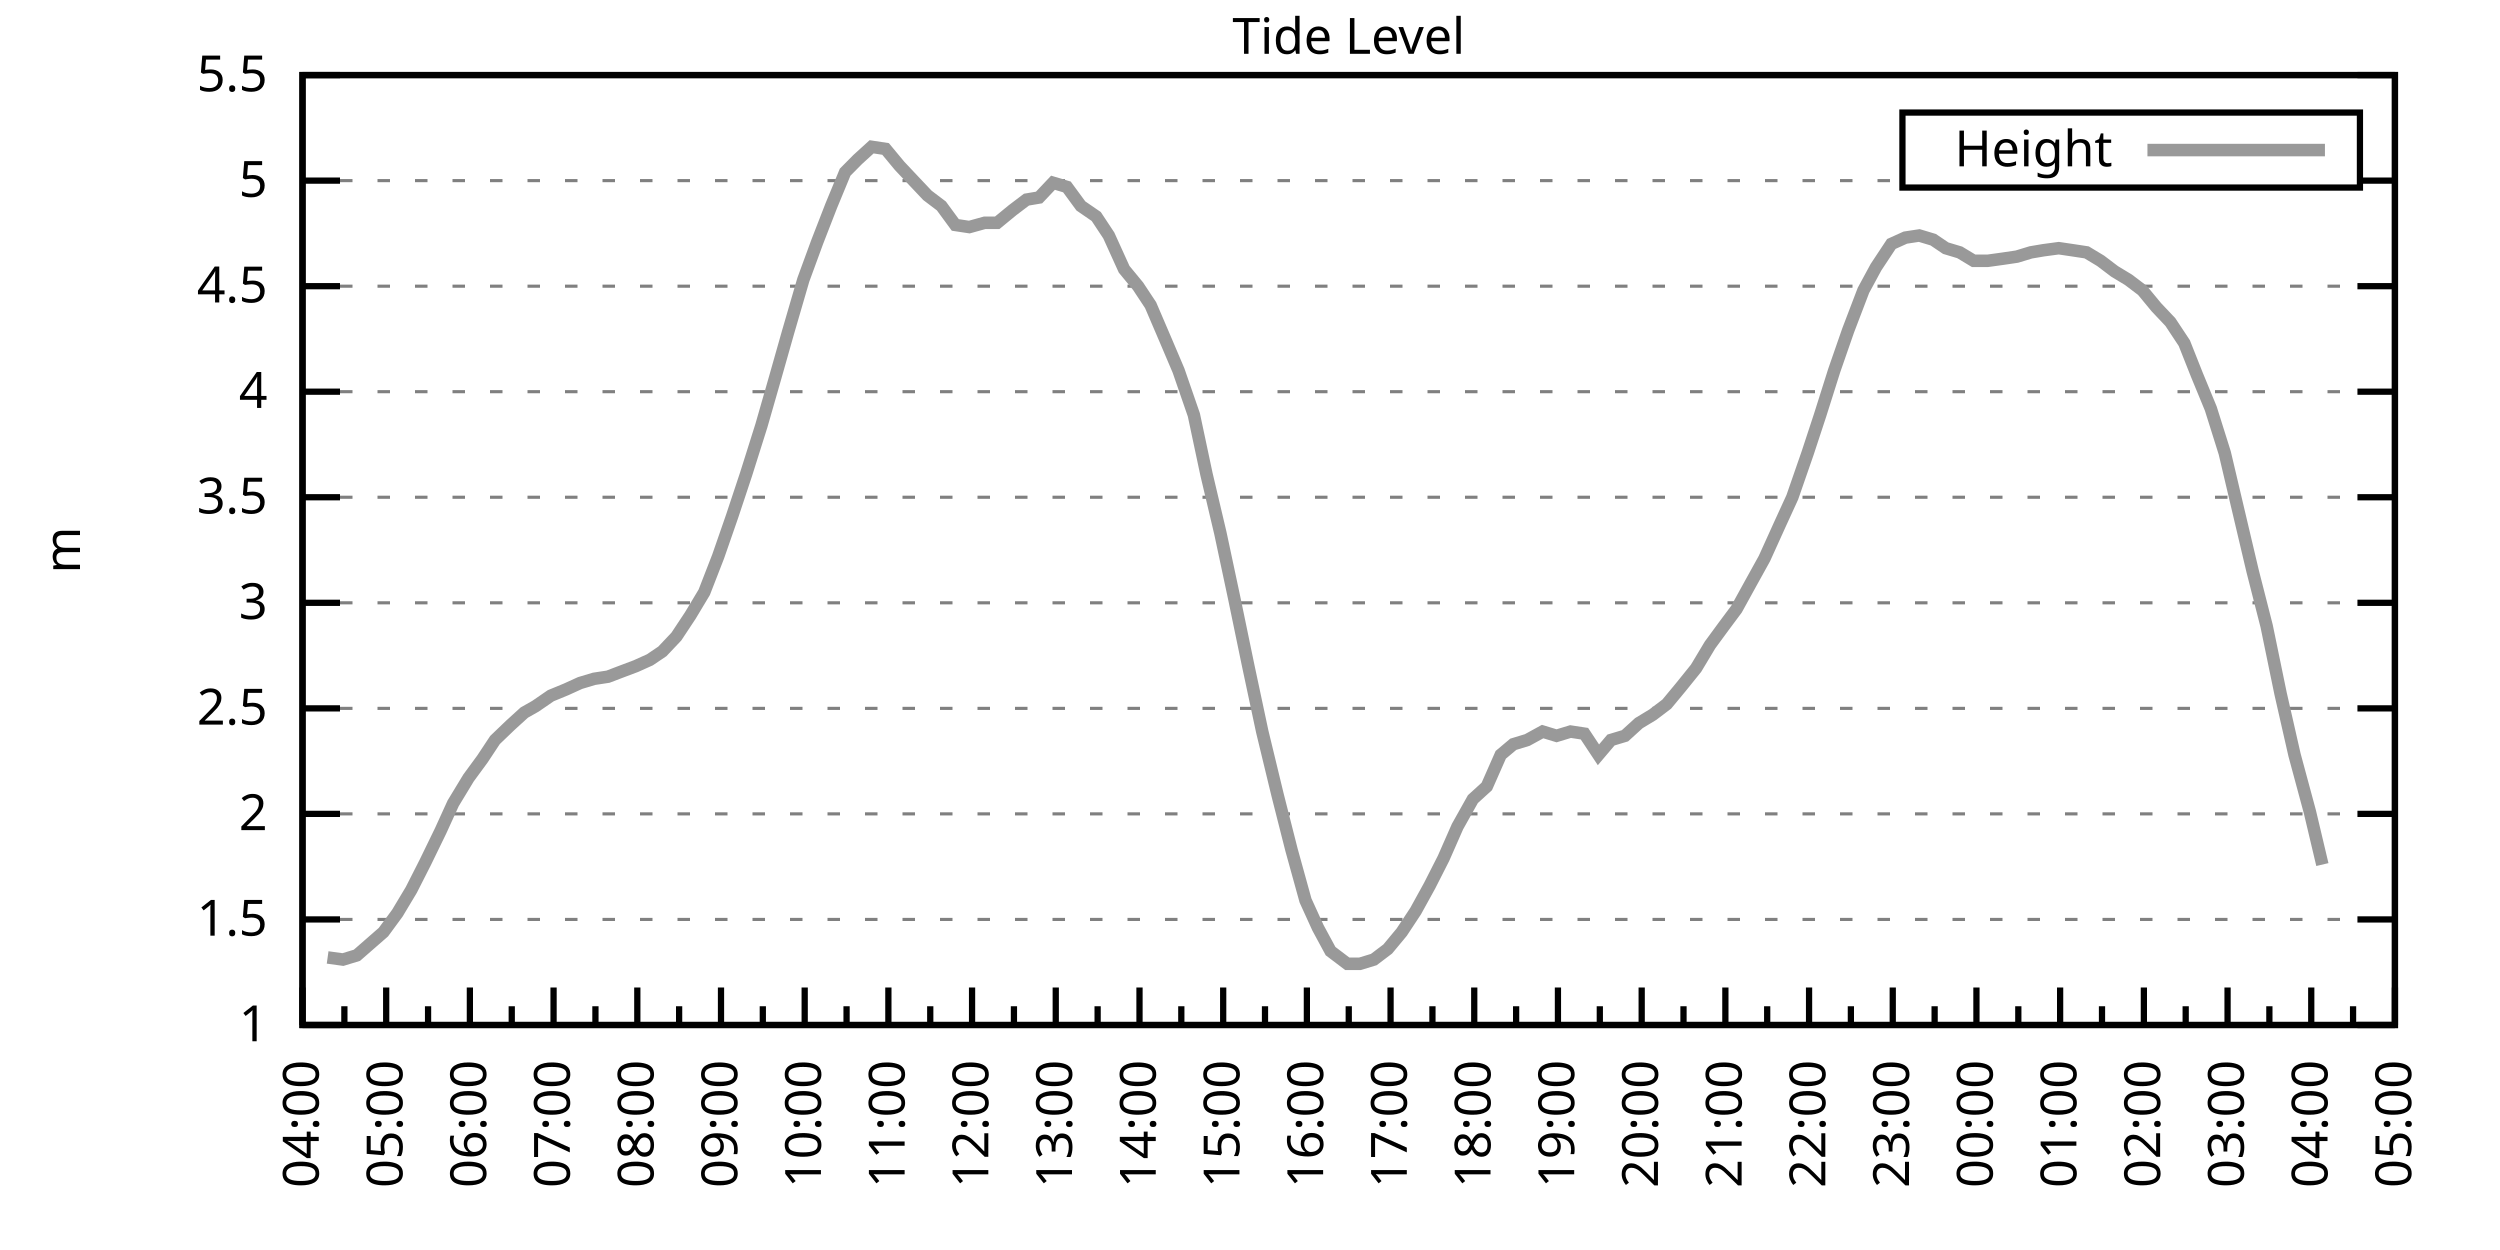
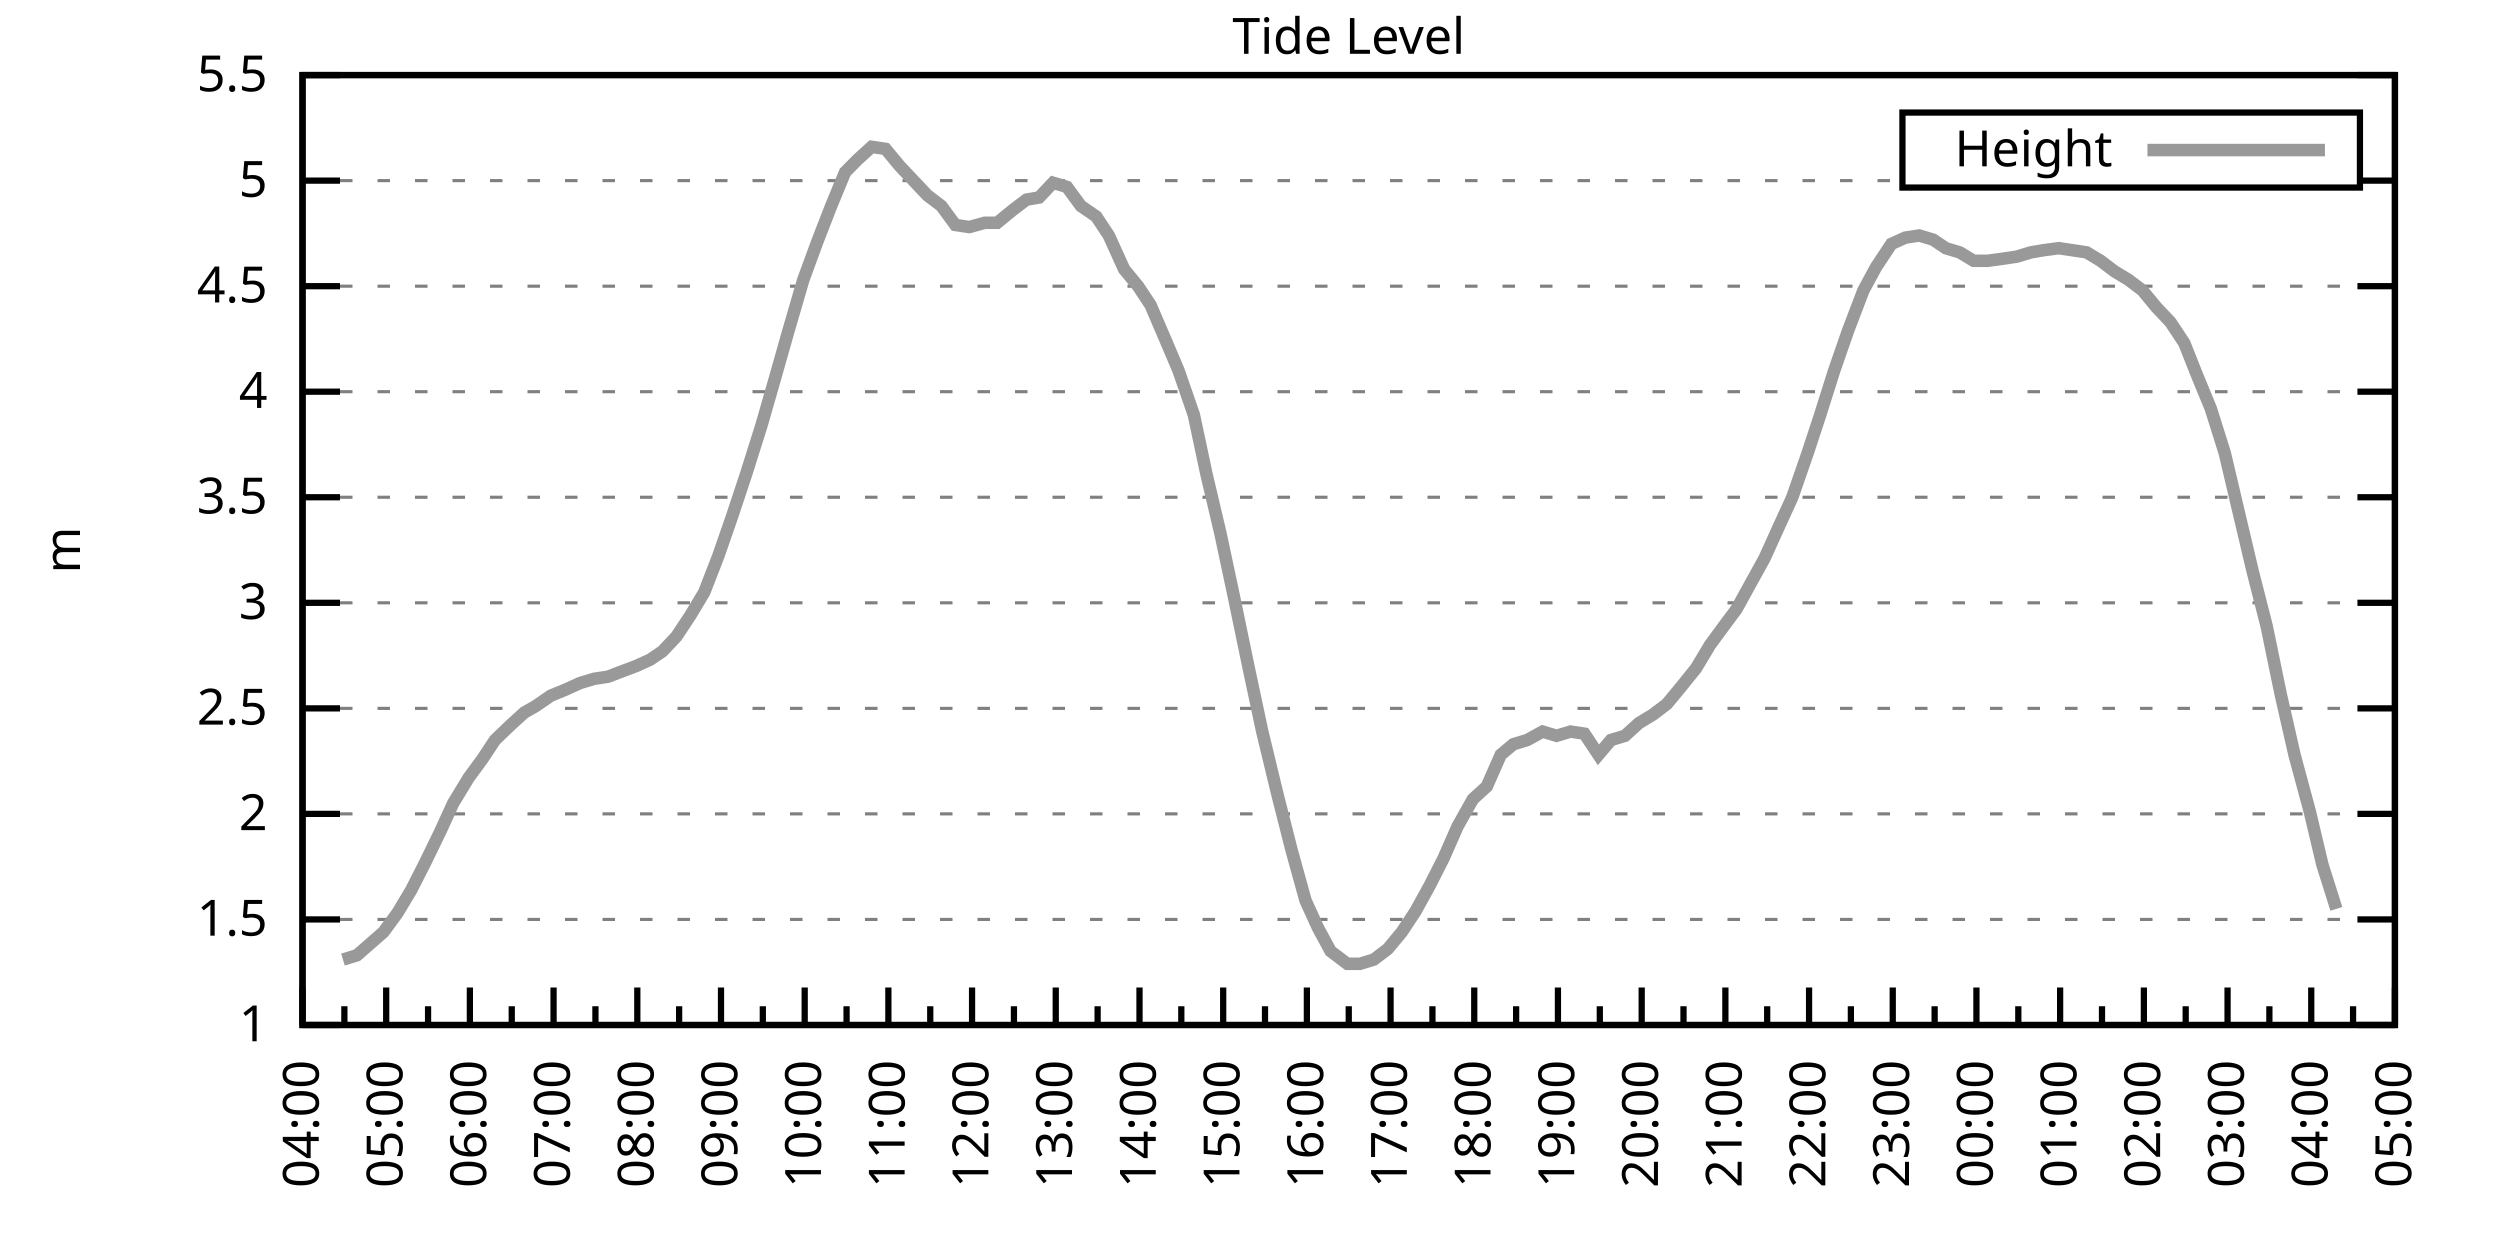
<svg xmlns="http://www.w3.org/2000/svg" xmlns:xlink="http://www.w3.org/1999/xlink" width="400" height="200" viewBox="0 0 400 200">
  <g id="gnuplot_canvas">
    <rect x="0" y="0" width="400" height="200" fill="none" />
    <defs>
      <circle id="gpDot" r="0.5" stroke-width="0.5" stroke="currentColor" />
      <path id="gpPt0" stroke-width="0.333" stroke="currentColor" d="M-1,0 h2 M0,-1 v2" />
      <path id="gpPt1" stroke-width="0.333" stroke="currentColor" d="M-1,-1 L1,1 M1,-1 L-1,1" />
      <path id="gpPt2" stroke-width="0.333" stroke="currentColor" d="M-1,0 L1,0 M0,-1 L0,1 M-1,-1 L1,1 M-1,1 L1,-1" />
      <rect id="gpPt3" stroke-width="0.333" stroke="currentColor" x="-1" y="-1" width="2" height="2" />
      <rect id="gpPt4" stroke-width="0.333" stroke="currentColor" fill="currentColor" x="-1" y="-1" width="2" height="2" />
      <circle id="gpPt5" stroke-width="0.333" stroke="currentColor" cx="0" cy="0" r="1" />
      <use xlink:href="#gpPt5" id="gpPt6" fill="currentColor" stroke="none" />
      <path id="gpPt7" stroke-width="0.333" stroke="currentColor" d="M0,-1.33 L-1.33,0.67 L1.33,0.67 z" />
      <use xlink:href="#gpPt7" id="gpPt8" fill="currentColor" stroke="none" />
      <use xlink:href="#gpPt7" id="gpPt9" stroke="currentColor" transform="rotate(180)" />
      <use xlink:href="#gpPt9" id="gpPt10" fill="currentColor" stroke="none" />
      <use xlink:href="#gpPt3" id="gpPt11" stroke="currentColor" transform="rotate(45)" />
      <use xlink:href="#gpPt11" id="gpPt12" fill="currentColor" stroke="none" />
      <path id="gpPt13" stroke-width="0.333" stroke="currentColor" d="M0,1.330 L1.265,0.411 L0.782,-1.067 L-0.782,-1.076 L-1.265,0.411 z" />
      <use xlink:href="#gpPt13" id="gpPt14" fill="currentColor" stroke="none" />
      <filter id="textbox" filterUnits="objectBoundingBox" x="0" y="0" height="1" width="1">
        <feFlood flood-color="white" flood-opacity="1" result="bgnd" />
        <feComposite in="SourceGraphic" in2="bgnd" operator="atop" />
      </filter>
      <filter id="greybox" filterUnits="objectBoundingBox" x="0" y="0" height="1" width="1">
        <feFlood flood-color="lightgrey" flood-opacity="1" result="grey" />
        <feComposite in="SourceGraphic" in2="grey" operator="atop" />
      </filter>
    </defs>
    <g fill="none" color="white" stroke="currentColor" stroke-width="1.00" stroke-linecap="butt" stroke-linejoin="miter">
</g>
    <g fill="none" color="black" stroke="currentColor" stroke-width="1.00" stroke-linecap="butt" stroke-linejoin="miter">
      <g stroke="none" shape-rendering="crispEdges">
        <polygon fill="rgb(255, 255, 255)" points="48.40,164.00 383.18,164.00 383.18,12.02 48.40,12.02 " />
      </g>
    </g>
    <g fill="none" color="black" stroke="currentColor" stroke-width="1.00" stroke-linecap="butt" stroke-linejoin="miter">
</g>
    <g fill="none" color="black" stroke="black" stroke-width="0.50" stroke-linecap="butt" stroke-linejoin="miter">
</g>
    <g fill="none" color="gray" stroke="currentColor" stroke-width="0.50" stroke-linecap="butt" stroke-linejoin="miter">
      <path stroke="gray" stroke-dasharray="2,4" class="gridline" d="M48.40,164.00 L383.19,164.00  " />
    </g>
    <g fill="none" color="gray" stroke="gray" stroke-width="1.00" stroke-linecap="butt" stroke-linejoin="miter">
</g>
    <g fill="none" color="black" stroke="currentColor" stroke-width="1.00" stroke-linecap="butt" stroke-linejoin="miter">
      <path stroke="black" d="M48.40,164.00 L54.40,164.00 M383.19,164.00 L377.19,164.00  " />
      <g transform="translate(42.80,166.60)" stroke="none" fill="black" font-family="Sans" font-size="8.00" text-anchor="end">
        <text>
          <tspan font-family="Sans"> 1</tspan>
        </text>
      </g>
    </g>
    <g fill="none" color="black" stroke="currentColor" stroke-width="1.00" stroke-linecap="butt" stroke-linejoin="miter">
</g>
    <g fill="none" color="black" stroke="black" stroke-width="0.50" stroke-linecap="butt" stroke-linejoin="miter">
</g>
    <g fill="none" color="gray" stroke="currentColor" stroke-width="0.50" stroke-linecap="butt" stroke-linejoin="miter">
      <path stroke="gray" stroke-dasharray="2,4" class="gridline" d="M48.40,147.11 L383.19,147.11  " />
    </g>
    <g fill="none" color="gray" stroke="gray" stroke-width="1.00" stroke-linecap="butt" stroke-linejoin="miter">
</g>
    <g fill="none" color="black" stroke="currentColor" stroke-width="1.00" stroke-linecap="butt" stroke-linejoin="miter">
      <path stroke="black" d="M48.40,147.11 L54.40,147.11 M383.19,147.11 L377.19,147.11  " />
      <g transform="translate(42.80,149.71)" stroke="none" fill="black" font-family="Sans" font-size="8.00" text-anchor="end">
        <text>
          <tspan font-family="Sans"> 1.5</tspan>
        </text>
      </g>
    </g>
    <g fill="none" color="black" stroke="currentColor" stroke-width="1.00" stroke-linecap="butt" stroke-linejoin="miter">
</g>
    <g fill="none" color="black" stroke="black" stroke-width="0.50" stroke-linecap="butt" stroke-linejoin="miter">
</g>
    <g fill="none" color="gray" stroke="currentColor" stroke-width="0.50" stroke-linecap="butt" stroke-linejoin="miter">
      <path stroke="gray" stroke-dasharray="2,4" class="gridline" d="M48.40,130.22 L383.19,130.22  " />
    </g>
    <g fill="none" color="gray" stroke="gray" stroke-width="1.00" stroke-linecap="butt" stroke-linejoin="miter">
</g>
    <g fill="none" color="black" stroke="currentColor" stroke-width="1.00" stroke-linecap="butt" stroke-linejoin="miter">
      <path stroke="black" d="M48.40,130.22 L54.40,130.22 M383.19,130.22 L377.19,130.22  " />
      <g transform="translate(42.80,132.82)" stroke="none" fill="black" font-family="Sans" font-size="8.00" text-anchor="end">
        <text>
          <tspan font-family="Sans"> 2</tspan>
        </text>
      </g>
    </g>
    <g fill="none" color="black" stroke="currentColor" stroke-width="1.00" stroke-linecap="butt" stroke-linejoin="miter">
</g>
    <g fill="none" color="black" stroke="black" stroke-width="0.50" stroke-linecap="butt" stroke-linejoin="miter">
</g>
    <g fill="none" color="gray" stroke="currentColor" stroke-width="0.50" stroke-linecap="butt" stroke-linejoin="miter">
      <path stroke="gray" stroke-dasharray="2,4" class="gridline" d="M48.40,113.34 L383.19,113.34  " />
    </g>
    <g fill="none" color="gray" stroke="gray" stroke-width="1.00" stroke-linecap="butt" stroke-linejoin="miter">
</g>
    <g fill="none" color="black" stroke="currentColor" stroke-width="1.00" stroke-linecap="butt" stroke-linejoin="miter">
      <path stroke="black" d="M48.40,113.34 L54.40,113.34 M383.19,113.34 L377.19,113.34  " />
      <g transform="translate(42.80,115.94)" stroke="none" fill="black" font-family="Sans" font-size="8.00" text-anchor="end">
        <text>
          <tspan font-family="Sans"> 2.5</tspan>
        </text>
      </g>
    </g>
    <g fill="none" color="black" stroke="currentColor" stroke-width="1.00" stroke-linecap="butt" stroke-linejoin="miter">
</g>
    <g fill="none" color="black" stroke="black" stroke-width="0.50" stroke-linecap="butt" stroke-linejoin="miter">
</g>
    <g fill="none" color="gray" stroke="currentColor" stroke-width="0.50" stroke-linecap="butt" stroke-linejoin="miter">
      <path stroke="gray" stroke-dasharray="2,4" class="gridline" d="M48.40,96.45 L383.19,96.45  " />
    </g>
    <g fill="none" color="gray" stroke="gray" stroke-width="1.00" stroke-linecap="butt" stroke-linejoin="miter">
</g>
    <g fill="none" color="black" stroke="currentColor" stroke-width="1.00" stroke-linecap="butt" stroke-linejoin="miter">
      <path stroke="black" d="M48.40,96.45 L54.40,96.45 M383.19,96.45 L377.19,96.45  " />
      <g transform="translate(42.80,99.05)" stroke="none" fill="black" font-family="Sans" font-size="8.00" text-anchor="end">
        <text>
          <tspan font-family="Sans"> 3</tspan>
        </text>
      </g>
    </g>
    <g fill="none" color="black" stroke="currentColor" stroke-width="1.00" stroke-linecap="butt" stroke-linejoin="miter">
</g>
    <g fill="none" color="black" stroke="black" stroke-width="0.50" stroke-linecap="butt" stroke-linejoin="miter">
</g>
    <g fill="none" color="gray" stroke="currentColor" stroke-width="0.50" stroke-linecap="butt" stroke-linejoin="miter">
      <path stroke="gray" stroke-dasharray="2,4" class="gridline" d="M48.40,79.56 L383.19,79.56  " />
    </g>
    <g fill="none" color="gray" stroke="gray" stroke-width="1.00" stroke-linecap="butt" stroke-linejoin="miter">
</g>
    <g fill="none" color="black" stroke="currentColor" stroke-width="1.00" stroke-linecap="butt" stroke-linejoin="miter">
      <path stroke="black" d="M48.40,79.56 L54.40,79.56 M383.19,79.56 L377.19,79.56  " />
      <g transform="translate(42.80,82.16)" stroke="none" fill="black" font-family="Sans" font-size="8.00" text-anchor="end">
        <text>
          <tspan font-family="Sans"> 3.5</tspan>
        </text>
      </g>
    </g>
    <g fill="none" color="black" stroke="currentColor" stroke-width="1.00" stroke-linecap="butt" stroke-linejoin="miter">
</g>
    <g fill="none" color="black" stroke="black" stroke-width="0.50" stroke-linecap="butt" stroke-linejoin="miter">
</g>
    <g fill="none" color="gray" stroke="currentColor" stroke-width="0.50" stroke-linecap="butt" stroke-linejoin="miter">
      <path stroke="gray" stroke-dasharray="2,4" class="gridline" d="M48.40,62.67 L383.19,62.67  " />
    </g>
    <g fill="none" color="gray" stroke="gray" stroke-width="1.00" stroke-linecap="butt" stroke-linejoin="miter">
</g>
    <g fill="none" color="black" stroke="currentColor" stroke-width="1.00" stroke-linecap="butt" stroke-linejoin="miter">
      <path stroke="black" d="M48.40,62.67 L54.40,62.67 M383.19,62.67 L377.19,62.67  " />
      <g transform="translate(42.80,65.27)" stroke="none" fill="black" font-family="Sans" font-size="8.00" text-anchor="end">
        <text>
          <tspan font-family="Sans"> 4</tspan>
        </text>
      </g>
    </g>
    <g fill="none" color="black" stroke="currentColor" stroke-width="1.00" stroke-linecap="butt" stroke-linejoin="miter">
</g>
    <g fill="none" color="black" stroke="black" stroke-width="0.50" stroke-linecap="butt" stroke-linejoin="miter">
</g>
    <g fill="none" color="gray" stroke="currentColor" stroke-width="0.50" stroke-linecap="butt" stroke-linejoin="miter">
      <path stroke="gray" stroke-dasharray="2,4" class="gridline" d="M48.40,45.79 L383.19,45.79  " />
    </g>
    <g fill="none" color="gray" stroke="gray" stroke-width="1.00" stroke-linecap="butt" stroke-linejoin="miter">
</g>
    <g fill="none" color="black" stroke="currentColor" stroke-width="1.00" stroke-linecap="butt" stroke-linejoin="miter">
      <path stroke="black" d="M48.40,45.79 L54.40,45.79 M383.19,45.79 L377.19,45.79  " />
      <g transform="translate(42.80,48.39)" stroke="none" fill="black" font-family="Sans" font-size="8.00" text-anchor="end">
        <text>
          <tspan font-family="Sans"> 4.5</tspan>
        </text>
      </g>
    </g>
    <g fill="none" color="black" stroke="currentColor" stroke-width="1.00" stroke-linecap="butt" stroke-linejoin="miter">
</g>
    <g fill="none" color="black" stroke="black" stroke-width="0.50" stroke-linecap="butt" stroke-linejoin="miter">
</g>
    <g fill="none" color="gray" stroke="currentColor" stroke-width="0.50" stroke-linecap="butt" stroke-linejoin="miter">
      <path stroke="gray" stroke-dasharray="2,4" class="gridline" d="M48.40,28.90 L304.39,28.90 M377.59,28.90 L383.19,28.90  " />
    </g>
    <g fill="none" color="gray" stroke="gray" stroke-width="1.00" stroke-linecap="butt" stroke-linejoin="miter">
</g>
    <g fill="none" color="black" stroke="currentColor" stroke-width="1.00" stroke-linecap="butt" stroke-linejoin="miter">
      <path stroke="black" d="M48.40,28.90 L54.40,28.90 M383.19,28.90 L377.19,28.90  " />
      <g transform="translate(42.80,31.50)" stroke="none" fill="black" font-family="Sans" font-size="8.00" text-anchor="end">
        <text>
          <tspan font-family="Sans"> 5</tspan>
        </text>
      </g>
    </g>
    <g fill="none" color="black" stroke="currentColor" stroke-width="1.00" stroke-linecap="butt" stroke-linejoin="miter">
</g>
    <g fill="none" color="black" stroke="black" stroke-width="0.50" stroke-linecap="butt" stroke-linejoin="miter">
</g>
    <g fill="none" color="gray" stroke="currentColor" stroke-width="0.50" stroke-linecap="butt" stroke-linejoin="miter">
      <path stroke="gray" stroke-dasharray="2,4" class="gridline" d="M48.40,12.01 L383.19,12.01  " />
    </g>
    <g fill="none" color="gray" stroke="gray" stroke-width="1.00" stroke-linecap="butt" stroke-linejoin="miter">
</g>
    <g fill="none" color="black" stroke="currentColor" stroke-width="1.00" stroke-linecap="butt" stroke-linejoin="miter">
      <path stroke="black" d="M48.40,12.01 L54.40,12.01 M383.19,12.01 L377.19,12.01  " />
      <g transform="translate(42.80,14.61)" stroke="none" fill="black" font-family="Sans" font-size="8.00" text-anchor="end">
        <text>
          <tspan font-family="Sans"> 5.5</tspan>
        </text>
      </g>
    </g>
    <g fill="none" color="black" stroke="currentColor" stroke-width="1.00" stroke-linecap="butt" stroke-linejoin="miter">
      <path stroke="black" d="M48.40,164.00 L48.40,158.00  " />
      <g transform="translate(51.00,169.60) rotate(270)" stroke="none" fill="black" font-family="Sans" font-size="8.00" text-anchor="end">
        <text>
          <tspan font-family="Sans">04:00</tspan>
        </text>
      </g>
    </g>
    <g fill="none" color="black" stroke="currentColor" stroke-width="1.00" stroke-linecap="butt" stroke-linejoin="miter">
      <path stroke="black" d="M55.10,164.00 L55.10,161.00 M61.79,164.00 L61.79,158.00  " />
      <g transform="translate(64.39,169.60) rotate(270)" stroke="none" fill="black" font-family="Sans" font-size="8.00" text-anchor="end">
        <text>
          <tspan font-family="Sans">05:00</tspan>
        </text>
      </g>
    </g>
    <g fill="none" color="black" stroke="currentColor" stroke-width="1.00" stroke-linecap="butt" stroke-linejoin="miter">
      <path stroke="black" d="M68.49,164.00 L68.49,161.00 M75.18,164.00 L75.18,158.00  " />
      <g transform="translate(77.78,169.60) rotate(270)" stroke="none" fill="black" font-family="Sans" font-size="8.00" text-anchor="end">
        <text>
          <tspan font-family="Sans">06:00</tspan>
        </text>
      </g>
    </g>
    <g fill="none" color="black" stroke="currentColor" stroke-width="1.00" stroke-linecap="butt" stroke-linejoin="miter">
      <path stroke="black" d="M81.88,164.00 L81.88,161.00 M88.57,164.00 L88.57,158.00  " />
      <g transform="translate(91.17,169.60) rotate(270)" stroke="none" fill="black" font-family="Sans" font-size="8.00" text-anchor="end">
        <text>
          <tspan font-family="Sans">07:00</tspan>
        </text>
      </g>
    </g>
    <g fill="none" color="black" stroke="currentColor" stroke-width="1.00" stroke-linecap="butt" stroke-linejoin="miter">
      <path stroke="black" d="M95.27,164.00 L95.27,161.00 M101.97,164.00 L101.97,158.00  " />
      <g transform="translate(104.57,169.60) rotate(270)" stroke="none" fill="black" font-family="Sans" font-size="8.00" text-anchor="end">
        <text>
          <tspan font-family="Sans">08:00</tspan>
        </text>
      </g>
    </g>
    <g fill="none" color="black" stroke="currentColor" stroke-width="1.00" stroke-linecap="butt" stroke-linejoin="miter">
      <path stroke="black" d="M108.66,164.00 L108.66,161.00 M115.36,164.00 L115.36,158.00  " />
      <g transform="translate(117.96,169.60) rotate(270)" stroke="none" fill="black" font-family="Sans" font-size="8.00" text-anchor="end">
        <text>
          <tspan font-family="Sans">09:00</tspan>
        </text>
      </g>
    </g>
    <g fill="none" color="black" stroke="currentColor" stroke-width="1.00" stroke-linecap="butt" stroke-linejoin="miter">
      <path stroke="black" d="M122.05,164.00 L122.05,161.00 M128.75,164.00 L128.75,158.00  " />
      <g transform="translate(131.35,169.60) rotate(270)" stroke="none" fill="black" font-family="Sans" font-size="8.00" text-anchor="end">
        <text>
          <tspan font-family="Sans">10:00</tspan>
        </text>
      </g>
    </g>
    <g fill="none" color="black" stroke="currentColor" stroke-width="1.00" stroke-linecap="butt" stroke-linejoin="miter">
      <path stroke="black" d="M135.45,164.00 L135.45,161.00 M142.14,164.00 L142.14,158.00  " />
      <g transform="translate(144.74,169.60) rotate(270)" stroke="none" fill="black" font-family="Sans" font-size="8.00" text-anchor="end">
        <text>
          <tspan font-family="Sans">11:00</tspan>
        </text>
      </g>
    </g>
    <g fill="none" color="black" stroke="currentColor" stroke-width="1.00" stroke-linecap="butt" stroke-linejoin="miter">
      <path stroke="black" d="M148.84,164.00 L148.84,161.00 M155.53,164.00 L155.53,158.00  " />
      <g transform="translate(158.13,169.60) rotate(270)" stroke="none" fill="black" font-family="Sans" font-size="8.00" text-anchor="end">
        <text>
          <tspan font-family="Sans">12:00</tspan>
        </text>
      </g>
    </g>
    <g fill="none" color="black" stroke="currentColor" stroke-width="1.00" stroke-linecap="butt" stroke-linejoin="miter">
      <path stroke="black" d="M162.23,164.00 L162.23,161.00 M168.92,164.00 L168.92,158.00  " />
      <g transform="translate(171.52,169.60) rotate(270)" stroke="none" fill="black" font-family="Sans" font-size="8.00" text-anchor="end">
        <text>
          <tspan font-family="Sans">13:00</tspan>
        </text>
      </g>
    </g>
    <g fill="none" color="black" stroke="currentColor" stroke-width="1.00" stroke-linecap="butt" stroke-linejoin="miter">
      <path stroke="black" d="M175.62,164.00 L175.62,161.00 M182.32,164.00 L182.32,158.00  " />
      <g transform="translate(184.92,169.60) rotate(270)" stroke="none" fill="black" font-family="Sans" font-size="8.00" text-anchor="end">
        <text>
          <tspan font-family="Sans">14:00</tspan>
        </text>
      </g>
    </g>
    <g fill="none" color="black" stroke="currentColor" stroke-width="1.00" stroke-linecap="butt" stroke-linejoin="miter">
      <path stroke="black" d="M189.01,164.00 L189.01,161.00 M195.71,164.00 L195.71,158.00  " />
      <g transform="translate(198.31,169.60) rotate(270)" stroke="none" fill="black" font-family="Sans" font-size="8.00" text-anchor="end">
        <text>
          <tspan font-family="Sans">15:00</tspan>
        </text>
      </g>
    </g>
    <g fill="none" color="black" stroke="currentColor" stroke-width="1.00" stroke-linecap="butt" stroke-linejoin="miter">
      <path stroke="black" d="M202.40,164.00 L202.40,161.00 M209.10,164.00 L209.10,158.00  " />
      <g transform="translate(211.70,169.60) rotate(270)" stroke="none" fill="black" font-family="Sans" font-size="8.00" text-anchor="end">
        <text>
          <tspan font-family="Sans">16:00</tspan>
        </text>
      </g>
    </g>
    <g fill="none" color="black" stroke="currentColor" stroke-width="1.00" stroke-linecap="butt" stroke-linejoin="miter">
      <path stroke="black" d="M215.80,164.00 L215.80,161.00 M222.49,164.00 L222.49,158.00  " />
      <g transform="translate(225.09,169.60) rotate(270)" stroke="none" fill="black" font-family="Sans" font-size="8.00" text-anchor="end">
        <text>
          <tspan font-family="Sans">17:00</tspan>
        </text>
      </g>
    </g>
    <g fill="none" color="black" stroke="currentColor" stroke-width="1.00" stroke-linecap="butt" stroke-linejoin="miter">
      <path stroke="black" d="M229.19,164.00 L229.19,161.00 M235.88,164.00 L235.88,158.00  " />
      <g transform="translate(238.48,169.60) rotate(270)" stroke="none" fill="black" font-family="Sans" font-size="8.00" text-anchor="end">
        <text>
          <tspan font-family="Sans">18:00</tspan>
        </text>
      </g>
    </g>
    <g fill="none" color="black" stroke="currentColor" stroke-width="1.00" stroke-linecap="butt" stroke-linejoin="miter">
      <path stroke="black" d="M242.58,164.00 L242.58,161.00 M249.27,164.00 L249.27,158.00  " />
      <g transform="translate(251.87,169.60) rotate(270)" stroke="none" fill="black" font-family="Sans" font-size="8.00" text-anchor="end">
        <text>
          <tspan font-family="Sans">19:00</tspan>
        </text>
      </g>
    </g>
    <g fill="none" color="black" stroke="currentColor" stroke-width="1.00" stroke-linecap="butt" stroke-linejoin="miter">
      <path stroke="black" d="M255.97,164.00 L255.97,161.00 M262.67,164.00 L262.67,158.00  " />
      <g transform="translate(265.27,169.60) rotate(270)" stroke="none" fill="black" font-family="Sans" font-size="8.00" text-anchor="end">
        <text>
          <tspan font-family="Sans">20:00</tspan>
        </text>
      </g>
    </g>
    <g fill="none" color="black" stroke="currentColor" stroke-width="1.00" stroke-linecap="butt" stroke-linejoin="miter">
      <path stroke="black" d="M269.36,164.00 L269.36,161.00 M276.06,164.00 L276.06,158.00  " />
      <g transform="translate(278.66,169.60) rotate(270)" stroke="none" fill="black" font-family="Sans" font-size="8.00" text-anchor="end">
        <text>
          <tspan font-family="Sans">21:00</tspan>
        </text>
      </g>
    </g>
    <g fill="none" color="black" stroke="currentColor" stroke-width="1.00" stroke-linecap="butt" stroke-linejoin="miter">
      <path stroke="black" d="M282.75,164.00 L282.75,161.00 M289.45,164.00 L289.45,158.00  " />
      <g transform="translate(292.05,169.60) rotate(270)" stroke="none" fill="black" font-family="Sans" font-size="8.00" text-anchor="end">
        <text>
          <tspan font-family="Sans">22:00</tspan>
        </text>
      </g>
    </g>
    <g fill="none" color="black" stroke="currentColor" stroke-width="1.00" stroke-linecap="butt" stroke-linejoin="miter">
      <path stroke="black" d="M296.14,164.00 L296.14,161.00 M302.84,164.00 L302.84,158.00  " />
      <g transform="translate(305.44,169.60) rotate(270)" stroke="none" fill="black" font-family="Sans" font-size="8.00" text-anchor="end">
        <text>
          <tspan font-family="Sans">23:00</tspan>
        </text>
      </g>
    </g>
    <g fill="none" color="black" stroke="currentColor" stroke-width="1.00" stroke-linecap="butt" stroke-linejoin="miter">
      <path stroke="black" d="M309.54,164.00 L309.54,161.00 M316.23,164.00 L316.23,158.00  " />
      <g transform="translate(318.83,169.60) rotate(270)" stroke="none" fill="black" font-family="Sans" font-size="8.00" text-anchor="end">
        <text>
          <tspan font-family="Sans">00:00</tspan>
        </text>
      </g>
    </g>
    <g fill="none" color="black" stroke="currentColor" stroke-width="1.00" stroke-linecap="butt" stroke-linejoin="miter">
      <path stroke="black" d="M322.93,164.00 L322.93,161.00 M329.62,164.00 L329.62,158.00  " />
      <g transform="translate(332.22,169.60) rotate(270)" stroke="none" fill="black" font-family="Sans" font-size="8.00" text-anchor="end">
        <text>
          <tspan font-family="Sans">01:00</tspan>
        </text>
      </g>
    </g>
    <g fill="none" color="black" stroke="currentColor" stroke-width="1.00" stroke-linecap="butt" stroke-linejoin="miter">
      <path stroke="black" d="M336.32,164.00 L336.32,161.00 M343.02,164.00 L343.02,158.00  " />
      <g transform="translate(345.62,169.60) rotate(270)" stroke="none" fill="black" font-family="Sans" font-size="8.00" text-anchor="end">
        <text>
          <tspan font-family="Sans">02:00</tspan>
        </text>
      </g>
    </g>
    <g fill="none" color="black" stroke="currentColor" stroke-width="1.00" stroke-linecap="butt" stroke-linejoin="miter">
      <path stroke="black" d="M349.71,164.00 L349.71,161.00 M356.41,164.00 L356.41,158.00  " />
      <g transform="translate(359.01,169.60) rotate(270)" stroke="none" fill="black" font-family="Sans" font-size="8.00" text-anchor="end">
        <text>
          <tspan font-family="Sans">03:00</tspan>
        </text>
      </g>
    </g>
    <g fill="none" color="black" stroke="currentColor" stroke-width="1.00" stroke-linecap="butt" stroke-linejoin="miter">
      <path stroke="black" d="M363.10,164.00 L363.10,161.00 M369.80,164.00 L369.80,158.00  " />
      <g transform="translate(372.40,169.60) rotate(270)" stroke="none" fill="black" font-family="Sans" font-size="8.00" text-anchor="end">
        <text>
          <tspan font-family="Sans">04:00</tspan>
        </text>
      </g>
    </g>
    <g fill="none" color="black" stroke="currentColor" stroke-width="1.00" stroke-linecap="butt" stroke-linejoin="miter">
      <path stroke="black" d="M376.49,164.00 L376.49,161.00 M383.19,164.00 L383.19,158.00  " />
      <g transform="translate(385.79,169.60) rotate(270)" stroke="none" fill="black" font-family="Sans" font-size="8.00" text-anchor="end">
        <text>
          <tspan font-family="Sans">05:00</tspan>
        </text>
      </g>
    </g>
    <g fill="none" color="black" stroke="currentColor" stroke-width="1.00" stroke-linecap="butt" stroke-linejoin="miter">
</g>
    <g fill="none" color="black" stroke="currentColor" stroke-width="1.00" stroke-linecap="butt" stroke-linejoin="miter">
      <path stroke="black" d="M48.40,12.01 L48.40,164.00 L383.19,164.00 L383.19,12.01 L48.40,12.01 Z  " />
    </g>
    <g fill="none" color="black" stroke="currentColor" stroke-width="1.00" stroke-linecap="butt" stroke-linejoin="miter">
      <g transform="translate(12.80,88.01) rotate(270)" stroke="none" fill="black" font-family="Sans" font-size="8.00" text-anchor="middle">
        <text>
          <tspan font-family="Sans">m</tspan>
        </text>
      </g>
    </g>
    <g fill="none" color="black" stroke="currentColor" stroke-width="1.00" stroke-linecap="butt" stroke-linejoin="miter">
</g>
    <g fill="none" color="black" stroke="currentColor" stroke-width="1.00" stroke-linecap="butt" stroke-linejoin="miter">
      <path stroke="black" d="M304.39,30.01 L304.39,18.01 L377.59,18.01 L377.59,30.01 L304.39,30.01 Z  " />
    </g>
    <g id="Tide_level_plot_1">
      <g fill="none" color="white" stroke="black" stroke-width="2.00" stroke-linecap="butt" stroke-linejoin="miter">
</g>
      <g fill="none" color="black" stroke="currentColor" stroke-width="2.00" stroke-linecap="butt" stroke-linejoin="miter">
        <g transform="translate(337.99,26.61)" stroke="none" fill="black" font-family="Sans" font-size="8.00" text-anchor="end">
          <text>
            <tspan font-family="Sans">Height</tspan>
          </text>
        </g>
      </g>
      <g fill="none" color="black" stroke="currentColor" stroke-width="2.00" stroke-linecap="butt" stroke-linejoin="miter">
-         <path stroke="rgb(153, 153, 153)" d="M343.59,24.01 L371.99,24.01 M52.42,153.19 L54.87,153.53 L57.10,152.85 L61.35,149.14 L63.58,146.10 L65.81,142.38   L68.04,137.99 L70.50,132.93 L72.50,128.54 L74.96,124.48 L77.19,121.44 L79.20,118.40 L81.66,116.04 L83.89,114.01   L85.67,113.00 L88.13,111.31 L90.58,110.30 L92.82,109.28 L95.05,108.61 L97.28,108.27 L99.06,107.59 L101.74,106.58   L103.98,105.57 L105.98,104.22 L108.22,101.85 L110.45,98.48 L112.68,94.76 L114.91,89.02 L117.14,82.60 L119.38,75.85   L121.83,68.08 L124.06,60.31 L126.07,53.22 L128.53,44.77 L130.76,38.69 L132.99,32.95 L135.22,27.55 L137.23,25.52   L139.46,23.49 L141.69,23.83 L143.93,26.53 L146.16,28.90 L148.39,31.26 L150.62,32.95 L152.85,35.99 L155.09,36.33   L157.54,35.65 L159.55,35.65 L162.01,33.63 L164.24,31.94 L166.25,31.60 L168.48,29.24 L170.71,29.91 L172.94,32.95   L175.40,34.64 L177.41,37.68 L179.86,43.08 L182.09,45.79 L184.10,48.83 L186.56,54.57 L188.57,59.30 L191.02,66.39   L193.03,75.85 L195.26,85.30 L197.49,95.77 L199.73,106.58 L201.96,117.05 L204.41,127.18 L206.64,135.97 L208.88,144.07   L210.88,148.46 L212.89,152.18 L215.57,154.21 L217.58,154.21 L219.81,153.53 L222.04,151.84 L224.28,149.14 L226.51,145.76   L228.74,141.71 L230.97,137.32 L233.20,132.25 L235.66,127.86 L237.89,125.83 L240.12,120.77 L242.13,119.08 L244.36,118.40   L246.82,117.05 L249.05,117.73 L251.28,117.05 L253.51,117.39 L255.75,120.77 L257.76,118.40 L259.99,117.73 L262.22,115.70   L264.45,114.35 L266.68,112.66 L268.92,109.96 L271.37,106.92 L273.60,103.20 L275.83,100.16 L277.84,97.46 L280.07,93.41   L282.31,89.36 L284.76,83.95 L286.77,79.56 L289.23,72.47 L291.23,66.39 L293.47,59.30 L295.70,52.88 L298.15,46.46   L300.16,42.75 L302.62,39.03 L304.85,38.02 L307.08,37.68 L309.31,38.35 L311.32,39.71 L313.55,40.38 L315.79,41.73   L318.02,41.73 L320.47,41.39 L322.70,41.06 L324.94,40.38 L326.95,40.04 L329.40,39.71 L331.63,40.04 L333.86,40.38   L336.10,41.73 L338.33,43.42 L340.56,44.77 L342.79,46.46 L345.02,49.16 L347.26,51.53 L349.49,54.90 L351.50,59.97   L353.73,65.38 L355.96,72.47 L358.19,81.93 L360.42,91.38 L362.66,100.16 L364.89,110.97 L367.12,120.77 L369.58,129.89   L371.58,138.33  " />
+         <path stroke="rgb(153, 153, 153)" d="M343.59,24.01 L371.99,24.01 M54.87,153.53 L57.10,152.85 L61.35,149.14 L63.58,146.10 L65.81,142.38 L68.04,137.99   L70.50,132.93 L72.50,128.54 L74.96,124.48 L77.19,121.44 L79.20,118.40 L81.66,116.04 L83.89,114.01 L85.67,113.00   L88.13,111.31 L90.58,110.30 L92.82,109.28 L95.05,108.61 L97.28,108.27 L99.06,107.59 L101.74,106.58 L103.98,105.57   L105.98,104.22 L108.22,101.85 L110.45,98.48 L112.68,94.76 L114.91,89.02 L117.14,82.60 L119.38,75.85 L121.83,68.08   L124.06,60.31 L126.07,53.22 L128.53,44.77 L130.76,38.69 L132.99,32.95 L135.22,27.55 L137.23,25.52 L139.46,23.49   L141.69,23.83 L143.93,26.53 L146.16,28.90 L148.39,31.26 L150.62,32.95 L152.85,35.99 L155.09,36.33 L157.54,35.65   L159.55,35.65 L162.01,33.63 L164.24,31.94 L166.25,31.60 L168.48,29.24 L170.71,29.91 L172.94,32.95 L175.40,34.64   L177.41,37.68 L179.86,43.08 L182.09,45.79 L184.10,48.83 L186.56,54.57 L188.57,59.30 L191.02,66.39 L193.03,75.85   L195.26,85.30 L197.49,95.77 L199.73,106.58 L201.96,117.05 L204.41,127.18 L206.64,135.97 L208.88,144.07 L210.88,148.46   L212.89,152.18 L215.57,154.21 L217.58,154.21 L219.81,153.53 L222.04,151.84 L224.28,149.14 L226.51,145.76 L228.74,141.71   L230.97,137.32 L233.20,132.25 L235.66,127.86 L237.89,125.83 L240.12,120.77 L242.13,119.08 L244.36,118.40 L246.82,117.05   L249.05,117.73 L251.28,117.05 L253.51,117.39 L255.75,120.77 L257.76,118.40 L259.99,117.73 L262.22,115.70 L264.45,114.35   L266.68,112.66 L268.92,109.96 L271.37,106.92 L273.60,103.20 L275.83,100.16 L277.84,97.46 L280.07,93.41 L282.31,89.36   L284.76,83.95 L286.77,79.56 L289.23,72.47 L291.23,66.39 L293.47,59.30 L295.70,52.88 L298.15,46.46 L300.16,42.75   L302.62,39.03 L304.85,38.02 L307.08,37.68 L309.31,38.35 L311.32,39.71 L313.55,40.38 L315.79,41.73 L318.02,41.73   L320.47,41.39 L322.70,41.06 L324.94,40.38 L326.95,40.04 L329.40,39.71 L331.63,40.04 L333.86,40.38 L336.10,41.73   L338.33,43.42 L340.56,44.77 L342.79,46.46 L345.02,49.16 L347.26,51.53 L349.49,54.90 L351.50,59.97 L353.73,65.38   L355.96,72.47 L358.19,81.93 L360.42,91.38 L362.66,100.16 L364.89,110.97 L367.12,120.77 L369.58,129.89 L371.58,138.33   L373.82,145.42  " />
      </g>
    </g>
    <g fill="none" color="black" stroke="currentColor" stroke-width="2.00" stroke-linecap="butt" stroke-linejoin="miter">
</g>
    <g fill="none" color="black" stroke="black" stroke-width="1.00" stroke-linecap="butt" stroke-linejoin="miter">
</g>
    <g fill="none" color="black" stroke="currentColor" stroke-width="1.00" stroke-linecap="butt" stroke-linejoin="miter">
      <path stroke="black" d="M48.40,12.01 L48.40,164.00 L383.19,164.00 L383.19,12.01 L48.40,12.01 Z  " />
    </g>
    <g fill="none" color="black" stroke="currentColor" stroke-width="1.00" stroke-linecap="butt" stroke-linejoin="miter">
      <g transform="translate(215.79,8.61)" stroke="none" fill="black" font-family="Sans" font-size="8.00" text-anchor="middle">
        <text>
          <tspan font-family="Sans">Tide Level</tspan>
        </text>
      </g>
    </g>
    <g fill="none" color="black" stroke="currentColor" stroke-width="1.00" stroke-linecap="butt" stroke-linejoin="miter">
</g>
  </g>
</svg>
